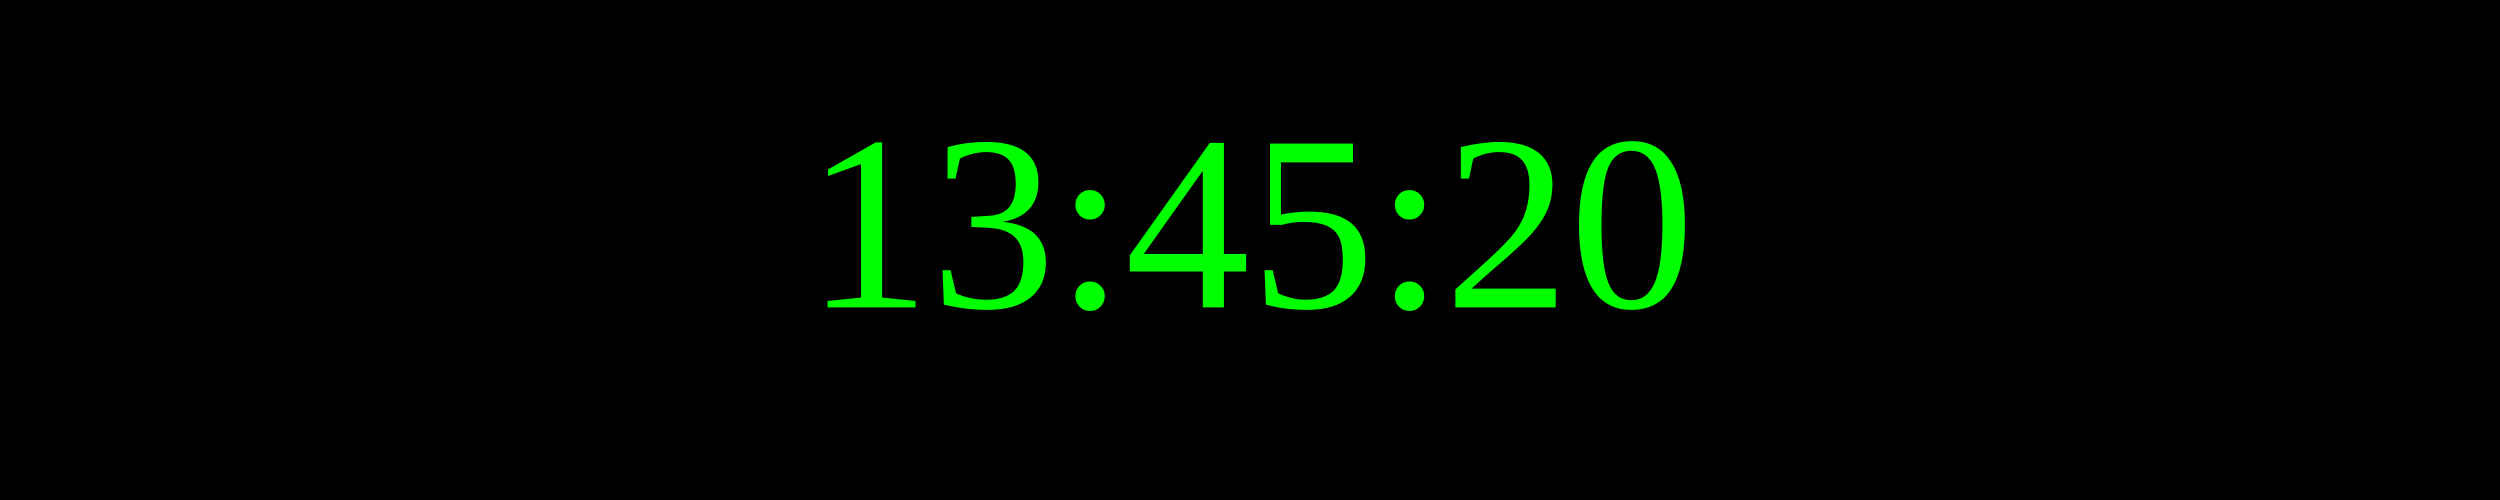
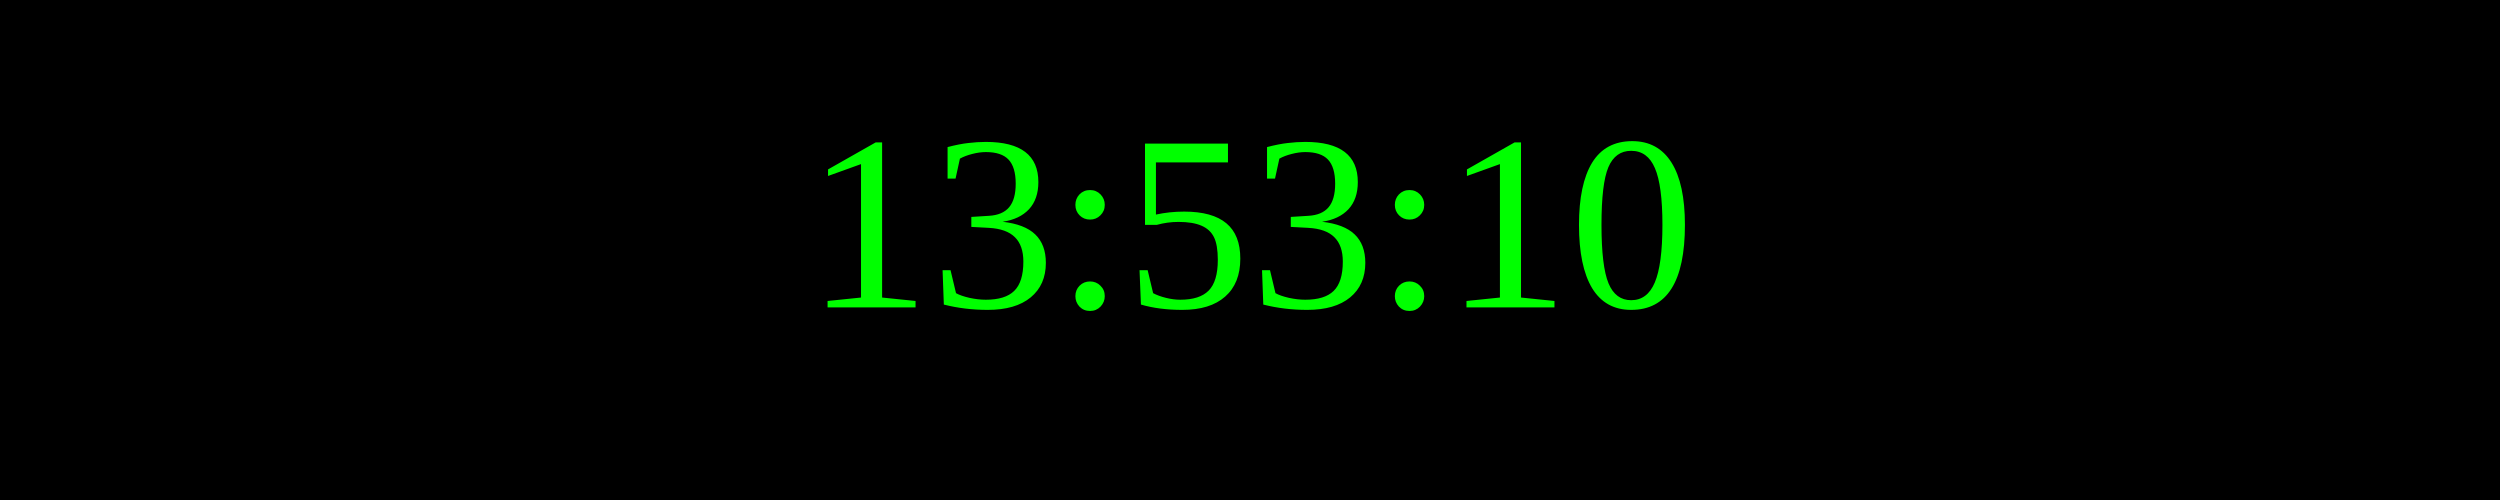
<svg xmlns="http://www.w3.org/2000/svg" width="250" height="50">
  <rect width="100%" height="100%" fill="black" />
  <text x="50%" y="50%" font-size="25" fill="lime" text-anchor="middle" dominant-baseline="middle">
- 13:45:20
+ 13:53:10
</text>
</svg>
